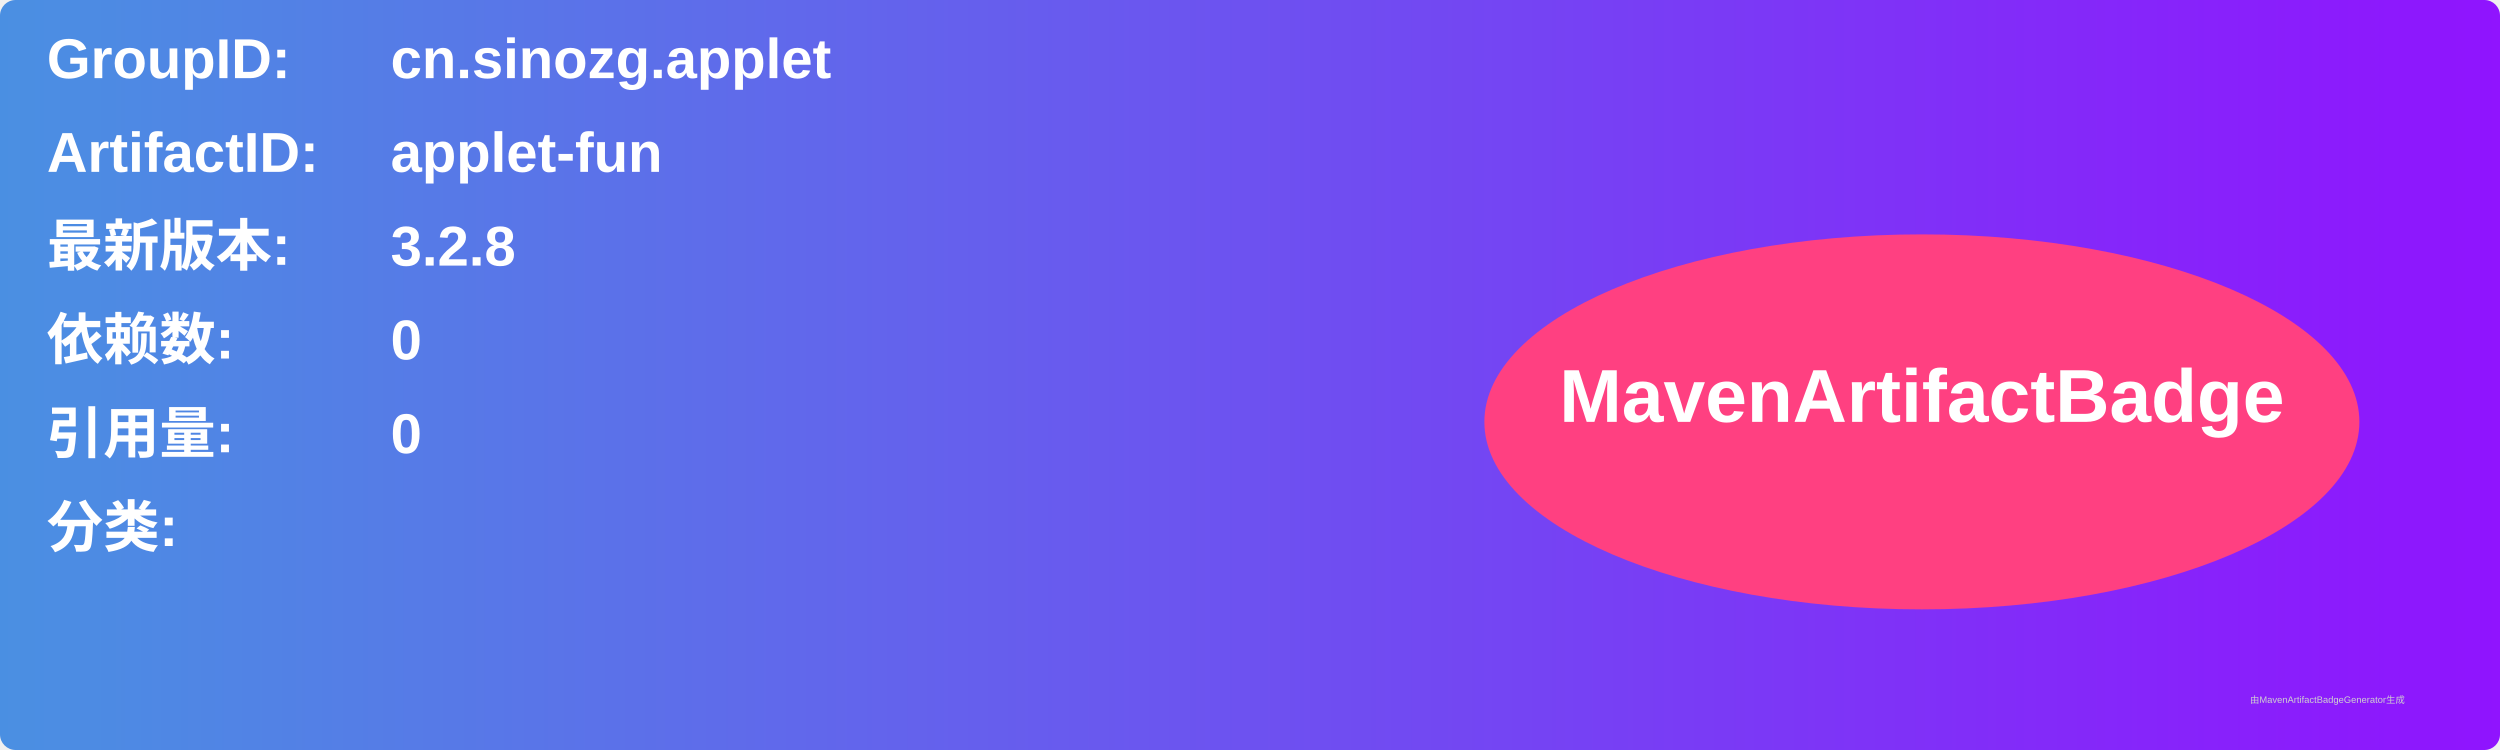
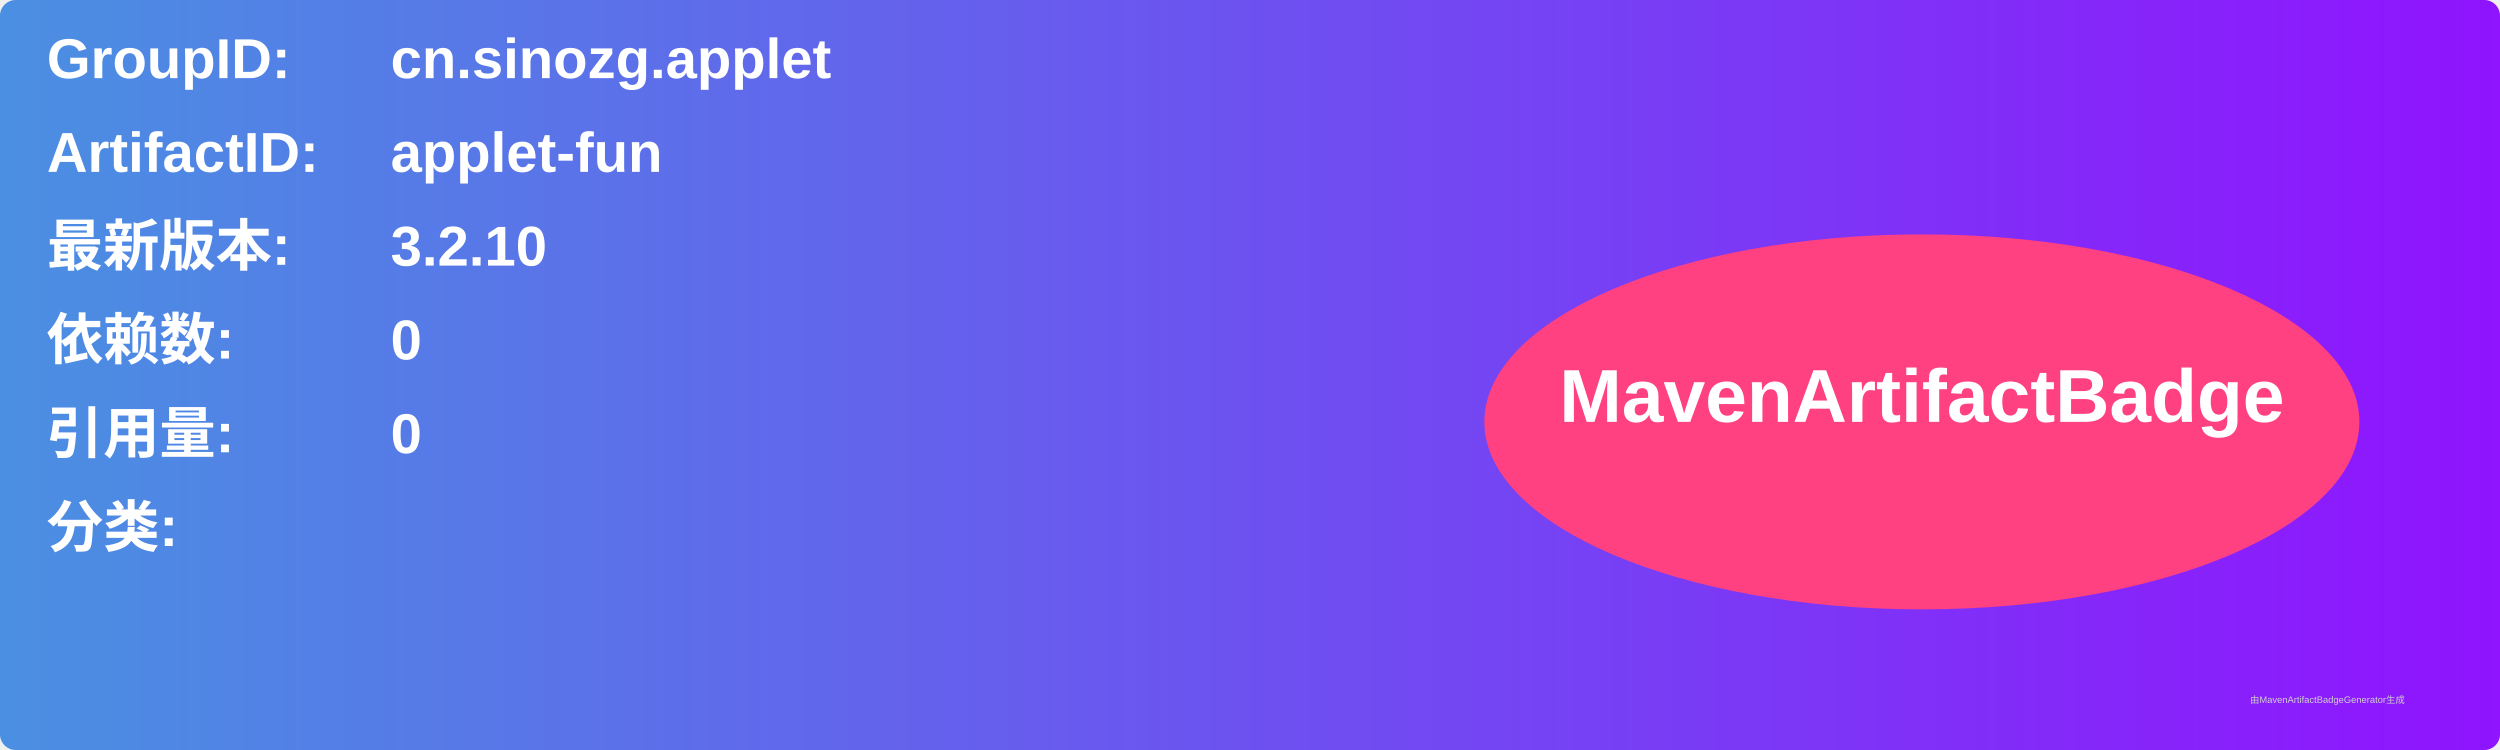
<svg xmlns="http://www.w3.org/2000/svg" width="800" height="240" viewBox="0 0 800 240">
  <linearGradient id="grad" x1="0%" y1="0%" x2="100%" y2="0%">
    <stop offset="0%" stop-color="#4a90e2" />
    <stop offset="100%" stop-color="#9013fe" />
  </linearGradient>
  <rect width="100%" height="100%" rx="5" ry="5" fill="url(#grad)" />
  <g transform="translate(15, 15)">
    <text x="0" y="10" font-family="Arial" font-size="18" fill="white" font-weight="bold" width="260">GroupID:</text>
    <text x="110" y="10" font-family="Arial" font-size="18" fill="white" font-weight="bold" width="460">cn.sinozg.applet</text>
    <text x="0" y="40" font-family="Arial" font-size="18" fill="white" font-weight="bold" width="260">ArtifactID:</text>
    <text x="110" y="40" font-family="Arial" font-size="18" fill="white" font-weight="bold" width="460">applet-fun</text>
    <text x="0" y="70" font-family="Arial" font-size="18" fill="white" font-weight="bold">最新版本:</text>
    <text x="110" y="70" font-family="Arial" font-size="18" fill="white" font-weight="bold">
-       <tspan font-weight="bold">3.2.8</tspan>
+       <tspan font-weight="bold">3.2.10</tspan>
    </text>
    <text x="0" y="100" font-family="Arial" font-size="18" fill="white" font-weight="bold">依赖数: </text>
    <text x="110" y="100" font-family="Arial" font-size="18" fill="white">
      <tspan font-weight="bold">0</tspan>
    </text>
    <text x="0" y="130" font-family="Arial" font-size="18" fill="white" font-weight="bold">引用量: </text>
    <text x="110" y="130" font-family="Arial" font-size="18" fill="white">
      <tspan font-weight="bold">0</tspan>
    </text>
    <text x="0" y="160" font-family="Arial" font-size="18" fill="white" font-weight="bold">分类:</text>
    <text x="10" y="190" font-family="Arial" font-size="10" fill="white">
      <tspan font-weight="bold" />
    </text>
    <ellipse cx="600" cy="120" rx="140" ry="60" fill="#ff4081" />
    <text x="600" y="120" text-anchor="middle" font-family="Arial" font-size="24" fill="white" font-weight="bold">MavenArtifactBadge</text>
  </g>
  <text x="720" y="225" font-family="Arial" font-size="3" fill="#d0d0d0">由MavenArtifactBadgeGenerator生成</text>
</svg>
